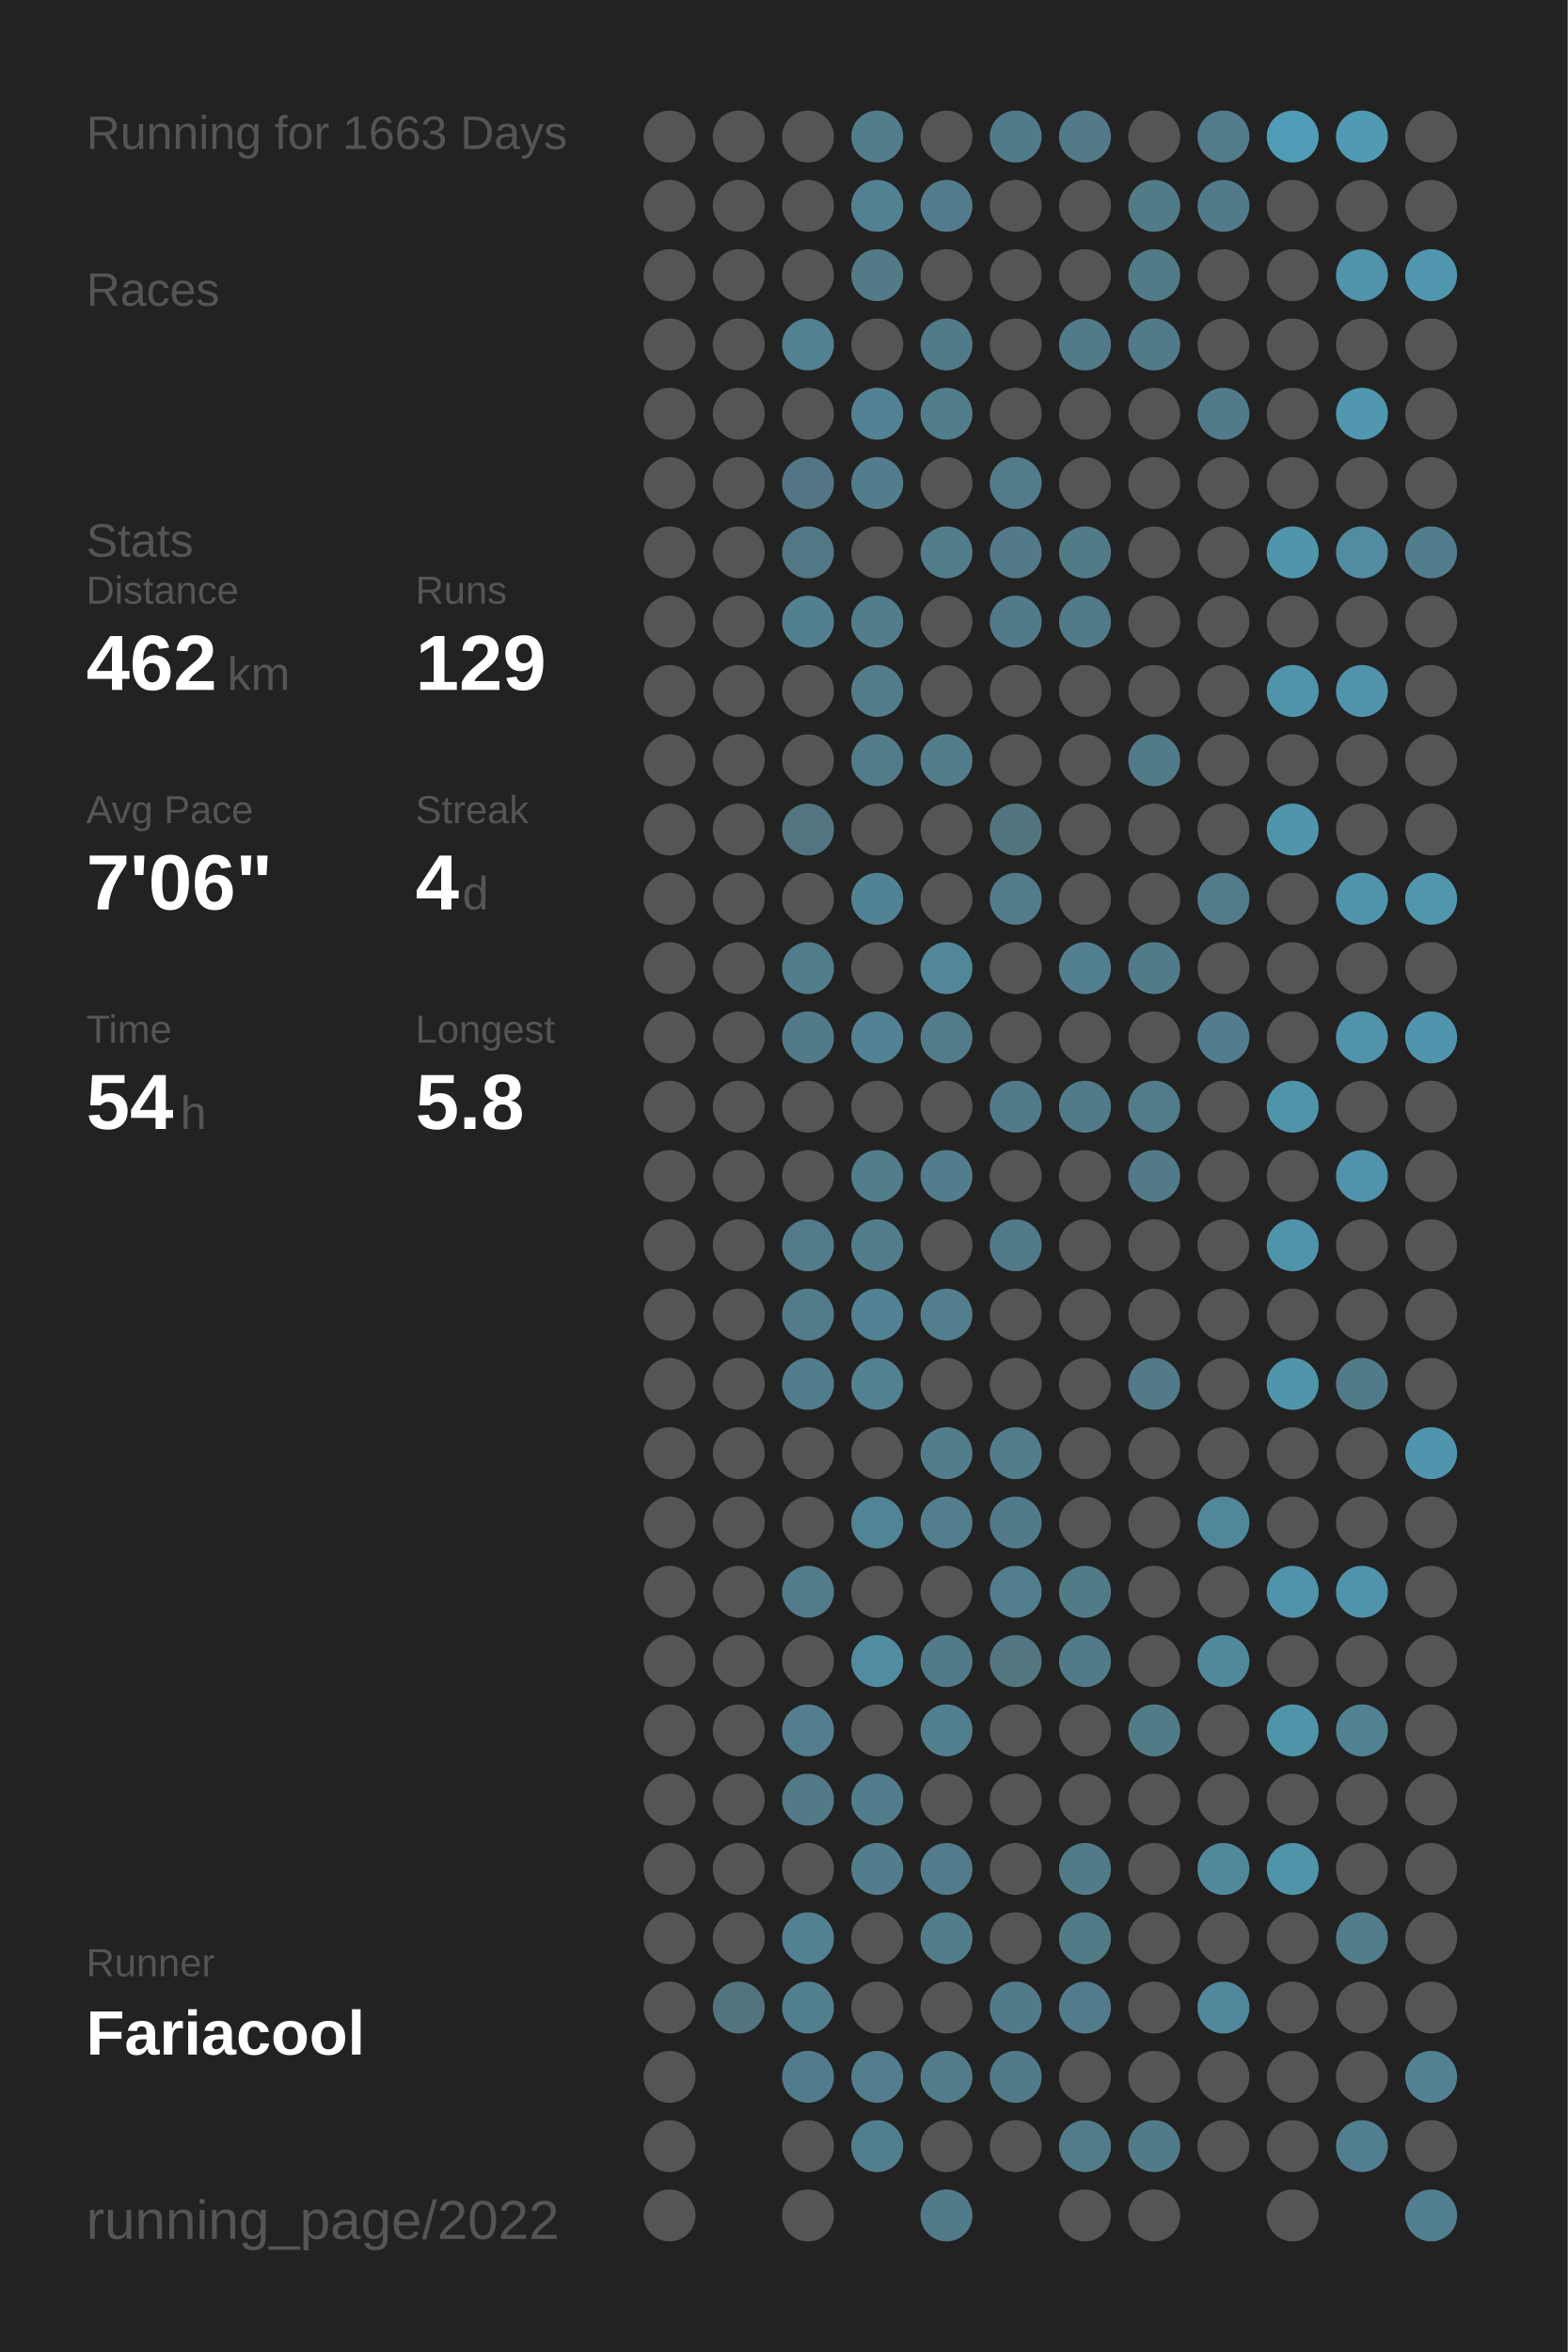
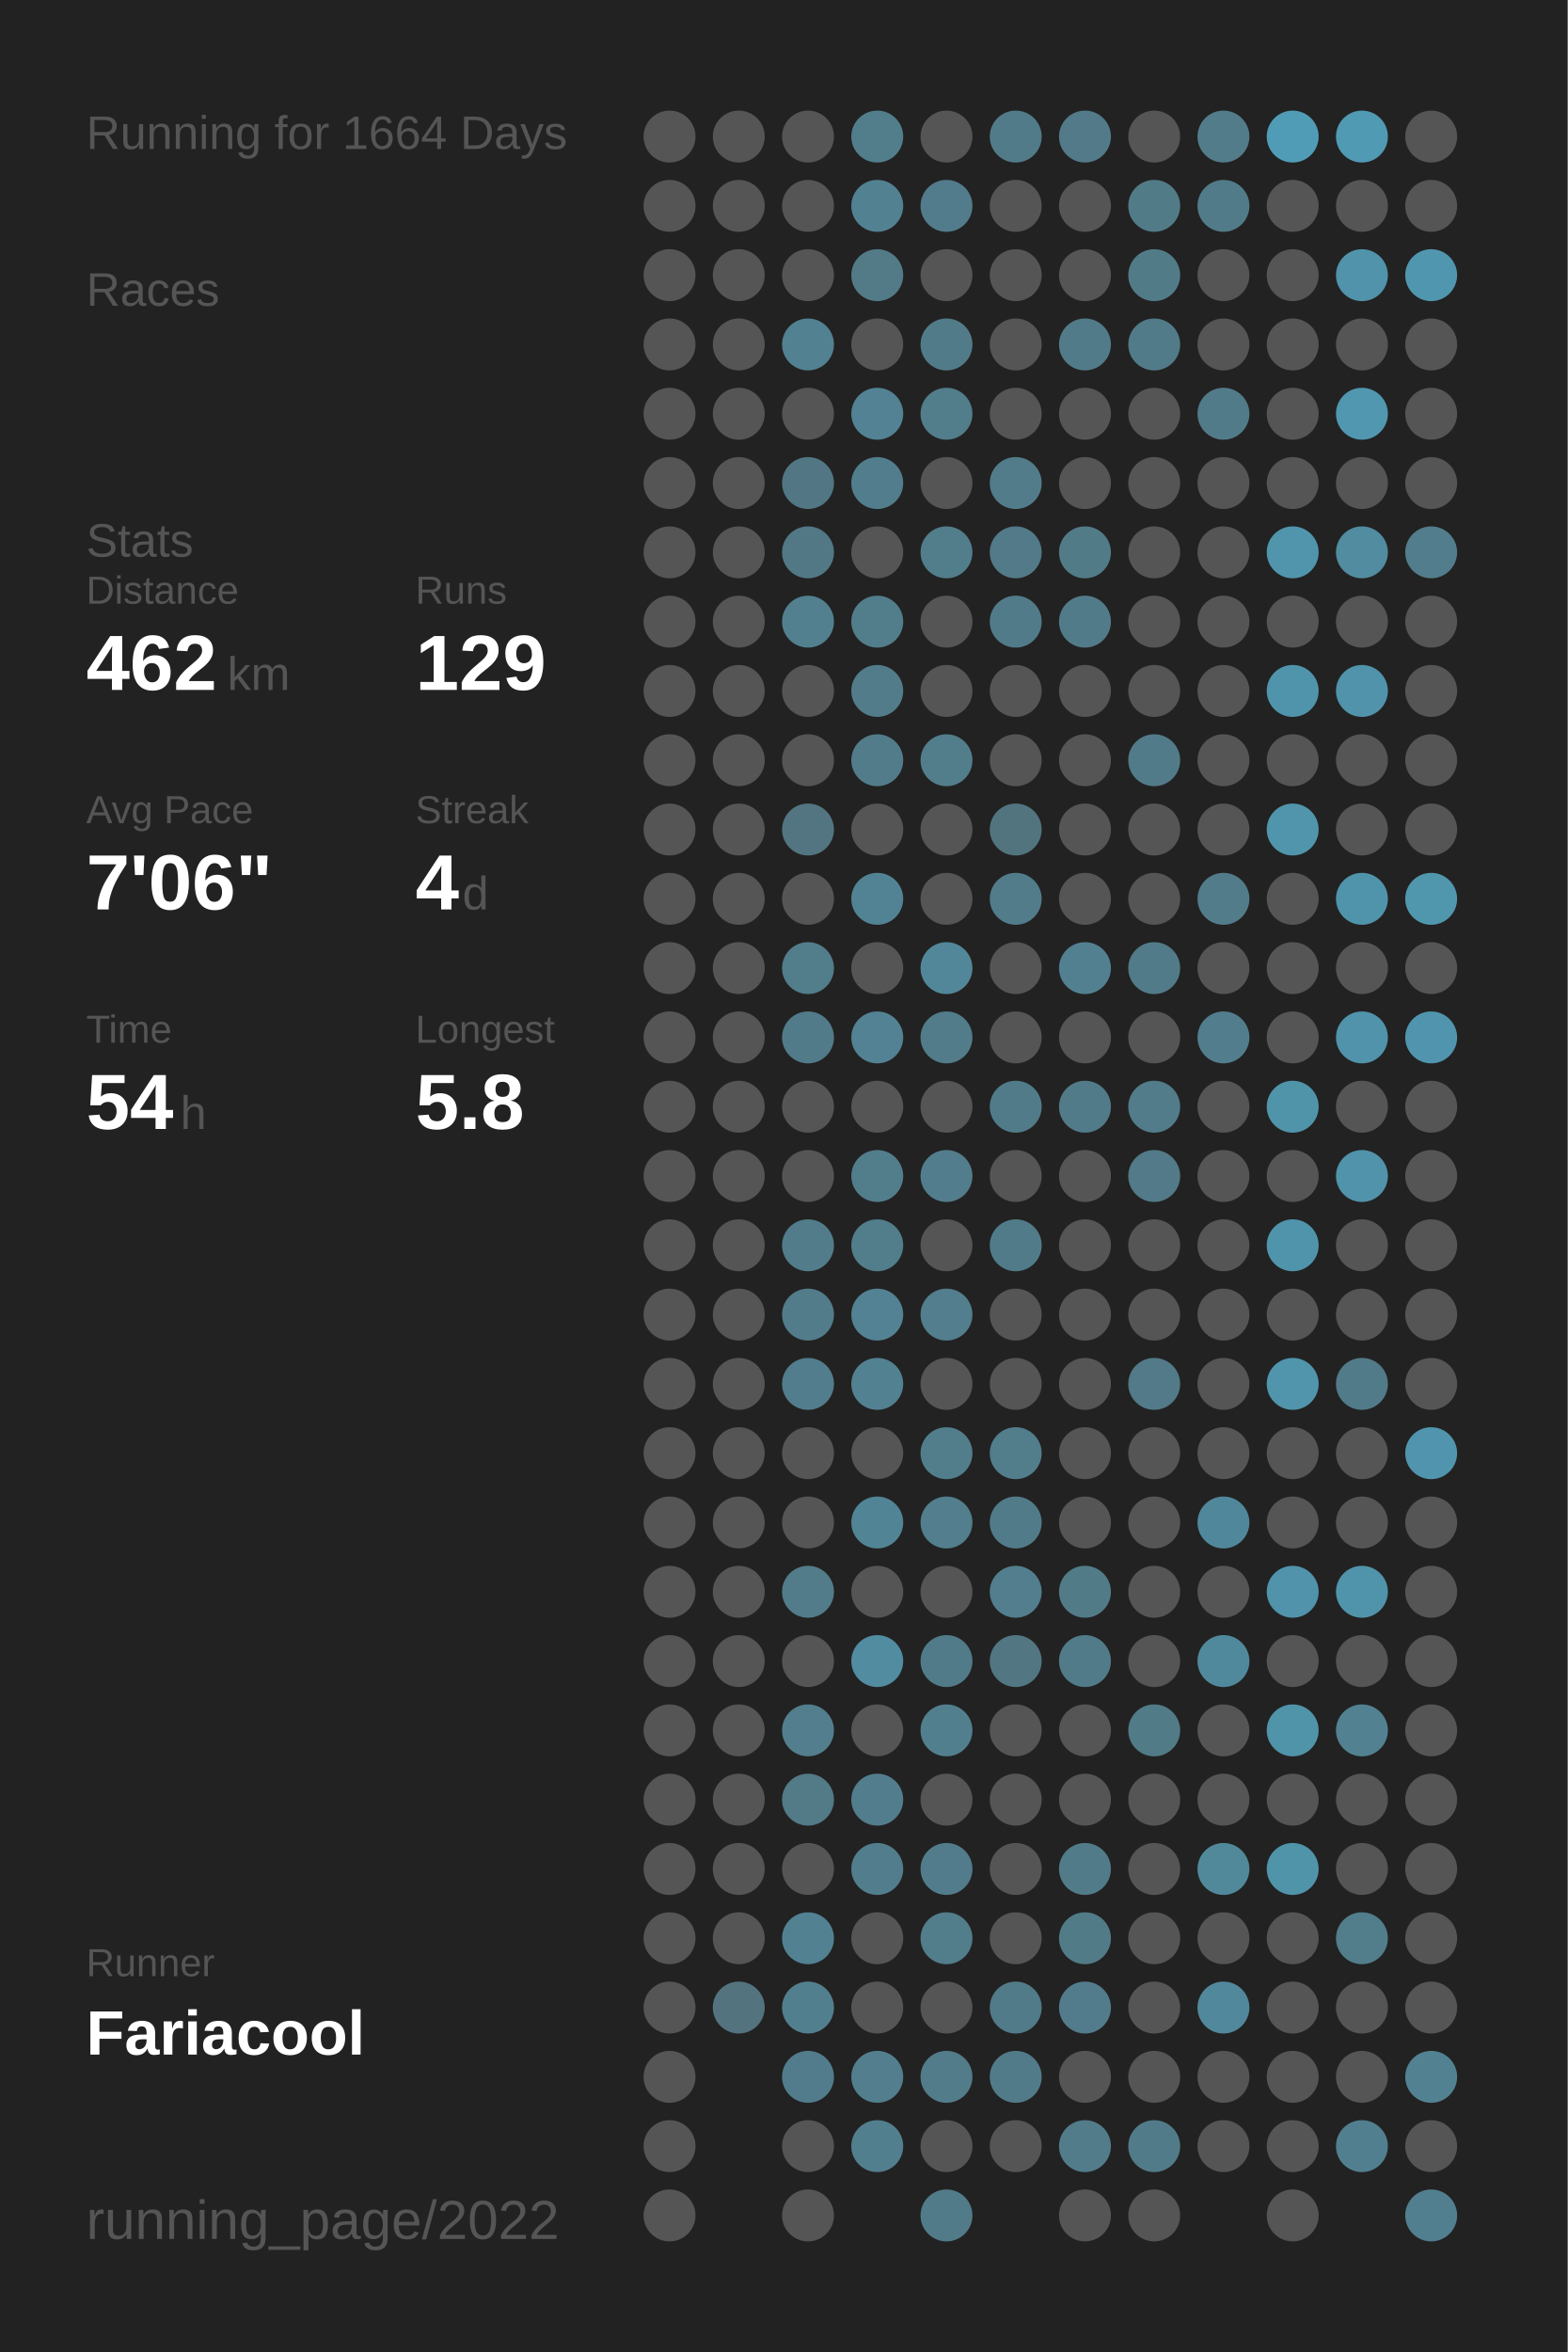
<svg xmlns="http://www.w3.org/2000/svg" baseProfile="full" height="300mm" version="1.1" viewBox="0,0,200,300" width="200mm">
  <defs />
  <rect fill="#222222" height="300" width="200" x="0" y="0" />
-   <text fill="#555555" style="font-size:6px; font-family:Arial;" x="11" y="19">Running for 1663 Days</text>
+   <text fill="#555555" style="font-size:6px; font-family:Arial;" x="11" y="19">Running for 1664 Days</text>
  <text fill="#555555" style="font-size:6px; font-family:Arial;" x="11" y="39">Races</text>
  <text fill="#555555" style="font-size:6px; font-family:Arial;" x="11" y="71">Stats</text>
  <text fill="#555555" style="font-size:5px; font-family:Arial;" x="11" y="77">Distance</text>
  <text fill="#FFFFFF" style="font-size:10px; font-family:Arial; font-weight:bold;" x="11" y="88">462</text>
  <text fill="#555555" style="font-size:6px; font-family:Arial;" x="29" y="88">km</text>
  <text fill="#555555" style="font-size:5px; font-family:Arial;" x="53" y="77">Runs</text>
  <text fill="#FFFFFF" style="font-size:10px; font-family:Arial; font-weight:bold;" x="53" y="88">129</text>
  <text fill="#555555" style="font-size:5px; font-family:Arial;" x="11" y="105">Avg Pace</text>
  <text fill="#FFFFFF" style="font-size:10px; font-family:Arial; font-weight:bold;" x="11" y="116">7'06"</text>
  <text fill="#555555" style="font-size:5px; font-family:Arial;" x="53" y="105">Streak</text>
  <text fill="#FFFFFF" style="font-size:10px; font-family:Arial; font-weight:bold;" x="53" y="116">4</text>
  <text fill="#555555" style="font-size:6px; font-family:Arial;" x="59" y="116">d</text>
  <text fill="#555555" style="font-size:5px; font-family:Arial;" x="11" y="133">Time</text>
  <text fill="#FFFFFF" style="font-size:10px; font-family:Arial; font-weight:bold;" x="11" y="144">54</text>
  <text fill="#555555" style="font-size:6px; font-family:Arial;" x="23" y="144">h</text>
  <text fill="#555555" style="font-size:5px; font-family:Arial;" x="53" y="133">Longest</text>
  <text fill="#FFFFFF" style="font-size:10px; font-family:Arial; font-weight:bold;" x="53" y="144">5.8</text>
  <text fill="#555555" style="font-size:5px; font-family:Arial;" x="11" y="252.065">Runner</text>
  <text fill="#FFFFFF" style="font-size:8px; font-family:Arial; font-weight:bold;" x="11" y="262.065">Fariacool</text>
  <text fill="#555555" style="font-size:7px; font-family:Arial;" x="11" y="285.581">running_page/2022</text>
  <circle cx="85.417" cy="17.419" fill="#555555" r="3.312" />
  <circle cx="85.417" cy="26.258" fill="#555555" r="3.312" />
  <circle cx="85.417" cy="35.097" fill="#555555" r="3.312" />
  <circle cx="85.417" cy="43.935" fill="#555555" r="3.312" />
  <circle cx="85.417" cy="52.774" fill="#555555" r="3.312" />
  <circle cx="85.417" cy="61.613" fill="#555555" r="3.312" />
  <circle cx="85.417" cy="70.452" fill="#555555" r="3.312" />
  <circle cx="85.417" cy="79.29" fill="#555555" r="3.312" />
  <circle cx="85.417" cy="88.129" fill="#555555" r="3.312" />
  <circle cx="85.417" cy="96.968" fill="#555555" r="3.312" />
  <circle cx="85.417" cy="105.806" fill="#555555" r="3.312" />
  <circle cx="85.417" cy="114.645" fill="#555555" r="3.312" />
  <circle cx="85.417" cy="123.484" fill="#555555" r="3.312" />
  <circle cx="85.417" cy="132.323" fill="#555555" r="3.312" />
  <circle cx="85.417" cy="141.161" fill="#555555" r="3.312" />
  <circle cx="85.417" cy="150" fill="#555555" r="3.312" />
  <circle cx="85.417" cy="158.839" fill="#555555" r="3.312" />
  <circle cx="85.417" cy="167.677" fill="#555555" r="3.312" />
  <circle cx="85.417" cy="176.516" fill="#555555" r="3.312" />
  <circle cx="85.417" cy="185.355" fill="#555555" r="3.312" />
  <circle cx="85.417" cy="194.194" fill="#555555" r="3.312" />
  <circle cx="85.417" cy="203.032" fill="#555555" r="3.312" />
  <circle cx="85.417" cy="211.871" fill="#555555" r="3.312" />
  <circle cx="85.417" cy="220.71" fill="#555555" r="3.312" />
  <circle cx="85.417" cy="229.548" fill="#555555" r="3.312" />
  <circle cx="85.417" cy="238.387" fill="#555555" r="3.312" />
  <circle cx="85.417" cy="247.226" fill="#555555" r="3.312" />
  <circle cx="85.417" cy="256.065" fill="#555555" r="3.312" />
  <circle cx="85.417" cy="264.903" fill="#555555" r="3.312" />
  <circle cx="85.417" cy="273.742" fill="#555555" r="3.312" />
  <circle cx="85.417" cy="282.581" fill="#555555" r="3.312" />
  <circle cx="94.25" cy="17.419" fill="#555555" r="3.312" />
  <circle cx="94.25" cy="26.258" fill="#555555" r="3.312" />
  <circle cx="94.25" cy="35.097" fill="#555555" r="3.312" />
  <circle cx="94.25" cy="43.935" fill="#555555" r="3.312" />
  <circle cx="94.25" cy="52.774" fill="#555555" r="3.312" />
  <circle cx="94.25" cy="61.613" fill="#555555" r="3.312" />
  <circle cx="94.25" cy="70.452" fill="#555555" r="3.312" />
  <circle cx="94.25" cy="79.29" fill="#555555" r="3.312" />
  <circle cx="94.25" cy="88.129" fill="#555555" r="3.312" />
  <circle cx="94.25" cy="96.968" fill="#555555" r="3.312" />
  <circle cx="94.25" cy="105.806" fill="#555555" r="3.312" />
  <circle cx="94.25" cy="114.645" fill="#555555" r="3.312" />
  <circle cx="94.25" cy="123.484" fill="#555555" r="3.312" />
  <circle cx="94.25" cy="132.323" fill="#555555" r="3.312" />
  <circle cx="94.25" cy="141.161" fill="#555555" r="3.312" />
  <circle cx="94.25" cy="150" fill="#555555" r="3.312" />
  <circle cx="94.25" cy="158.839" fill="#555555" r="3.312" />
  <circle cx="94.25" cy="167.677" fill="#555555" r="3.312" />
  <circle cx="94.25" cy="176.516" fill="#555555" r="3.312" />
  <circle cx="94.25" cy="185.355" fill="#555555" r="3.312" />
  <circle cx="94.25" cy="194.194" fill="#555555" r="3.312" />
  <circle cx="94.25" cy="203.032" fill="#555555" r="3.312" />
  <circle cx="94.25" cy="211.871" fill="#555555" r="3.312" />
  <circle cx="94.25" cy="220.71" fill="#555555" r="3.312" />
  <circle cx="94.25" cy="229.548" fill="#555555" r="3.312" />
  <circle cx="94.25" cy="238.387" fill="#555555" r="3.312" />
  <circle cx="94.25" cy="247.226" fill="#555555" r="3.312" />
  <circle cx="94.25" cy="256.065" fill="#53737f" r="3.312" />
  <circle cx="103.083" cy="17.419" fill="#555555" r="3.312" />
  <circle cx="103.083" cy="26.258" fill="#555555" r="3.312" />
  <circle cx="103.083" cy="35.097" fill="#555555" r="3.312" />
  <circle cx="103.083" cy="43.935" fill="#528191" r="3.312" />
  <circle cx="103.083" cy="52.774" fill="#555555" r="3.312" />
  <circle cx="103.083" cy="61.613" fill="#527683" r="3.312" />
  <circle cx="103.083" cy="70.452" fill="#527885" r="3.312" />
  <circle cx="103.083" cy="79.29" fill="#52808f" r="3.312" />
  <circle cx="103.083" cy="88.129" fill="#555555" r="3.312" />
  <circle cx="103.083" cy="96.968" fill="#555555" r="3.312" />
  <circle cx="103.083" cy="105.806" fill="#527581" r="3.312" />
  <circle cx="103.083" cy="114.645" fill="#555555" r="3.312" />
  <circle cx="103.083" cy="123.484" fill="#527d8b" r="3.312" />
  <circle cx="103.083" cy="132.323" fill="#527b89" r="3.312" />
  <circle cx="103.083" cy="141.161" fill="#555555" r="3.312" />
  <circle cx="103.083" cy="150" fill="#555555" r="3.312" />
  <circle cx="103.083" cy="158.839" fill="#527c8a" r="3.312" />
  <circle cx="103.083" cy="167.677" fill="#527c8a" r="3.312" />
  <circle cx="103.083" cy="176.516" fill="#527d8c" r="3.312" />
  <circle cx="103.083" cy="185.355" fill="#555555" r="3.312" />
  <circle cx="103.083" cy="194.194" fill="#555555" r="3.312" />
  <circle cx="103.083" cy="203.032" fill="#527c8a" r="3.312" />
  <circle cx="103.083" cy="211.871" fill="#555555" r="3.312" />
  <circle cx="103.083" cy="220.71" fill="#527e8d" r="3.312" />
  <circle cx="103.083" cy="229.548" fill="#527a87" r="3.312" />
  <circle cx="103.083" cy="238.387" fill="#555555" r="3.312" />
  <circle cx="103.083" cy="247.226" fill="#528191" r="3.312" />
  <circle cx="103.083" cy="256.065" fill="#527f8e" r="3.312" />
  <circle cx="103.083" cy="264.903" fill="#527c8b" r="3.312" />
  <circle cx="103.083" cy="273.742" fill="#555555" r="3.312" />
  <circle cx="103.083" cy="282.581" fill="#555555" r="3.312" />
  <circle cx="111.917" cy="17.419" fill="#527e8c" r="3.312" />
  <circle cx="111.917" cy="26.258" fill="#528292" r="3.312" />
  <circle cx="111.917" cy="35.097" fill="#527a87" r="3.312" />
  <circle cx="111.917" cy="43.935" fill="#555555" r="3.312" />
  <circle cx="111.917" cy="52.774" fill="#528293" r="3.312" />
  <circle cx="111.917" cy="61.613" fill="#527d8c" r="3.312" />
  <circle cx="111.917" cy="70.452" fill="#555555" r="3.312" />
  <circle cx="111.917" cy="79.29" fill="#527d8b" r="3.312" />
  <circle cx="111.917" cy="88.129" fill="#527c8a" r="3.312" />
  <circle cx="111.917" cy="96.968" fill="#527c8a" r="3.312" />
  <circle cx="111.917" cy="105.806" fill="#555555" r="3.312" />
  <circle cx="111.917" cy="114.645" fill="#528394" r="3.312" />
  <circle cx="111.917" cy="123.484" fill="#555555" r="3.312" />
  <circle cx="111.917" cy="132.323" fill="#528293" r="3.312" />
  <circle cx="111.917" cy="141.161" fill="#555555" r="3.312" />
  <circle cx="111.917" cy="150" fill="#527d8b" r="3.312" />
  <circle cx="111.917" cy="158.839" fill="#527d8b" r="3.312" />
  <circle cx="111.917" cy="167.677" fill="#528293" r="3.312" />
  <circle cx="111.917" cy="176.516" fill="#528192" r="3.312" />
  <circle cx="111.917" cy="185.355" fill="#555555" r="3.312" />
  <circle cx="111.917" cy="194.194" fill="#518495" r="3.312" />
  <circle cx="111.917" cy="203.032" fill="#555555" r="3.312" />
  <circle cx="111.917" cy="211.871" fill="#518ca0" r="3.312" />
  <circle cx="111.917" cy="220.71" fill="#555555" r="3.312" />
  <circle cx="111.917" cy="229.548" fill="#527d8c" r="3.312" />
  <circle cx="111.917" cy="238.387" fill="#527d8c" r="3.312" />
  <circle cx="111.917" cy="247.226" fill="#555555" r="3.312" />
  <circle cx="111.917" cy="256.065" fill="#555555" r="3.312" />
  <circle cx="111.917" cy="264.903" fill="#527e8e" r="3.312" />
  <circle cx="111.917" cy="273.742" fill="#527f8e" r="3.312" />
  <circle cx="120.75" cy="17.419" fill="#555555" r="3.312" />
  <circle cx="120.75" cy="26.258" fill="#527c8b" r="3.312" />
  <circle cx="120.75" cy="35.097" fill="#555555" r="3.312" />
  <circle cx="120.75" cy="43.935" fill="#527b89" r="3.312" />
  <circle cx="120.75" cy="52.774" fill="#527d8b" r="3.312" />
  <circle cx="120.75" cy="61.613" fill="#555555" r="3.312" />
  <circle cx="120.75" cy="70.452" fill="#527d8b" r="3.312" />
  <circle cx="120.75" cy="79.29" fill="#555555" r="3.312" />
  <circle cx="120.75" cy="88.129" fill="#555555" r="3.312" />
  <circle cx="120.75" cy="96.968" fill="#527d8b" r="3.312" />
  <circle cx="120.75" cy="105.806" fill="#555555" r="3.312" />
  <circle cx="120.75" cy="114.645" fill="#555555" r="3.312" />
  <circle cx="120.75" cy="123.484" fill="#518799" r="3.312" />
  <circle cx="120.75" cy="132.323" fill="#527c8a" r="3.312" />
  <circle cx="120.75" cy="141.161" fill="#555555" r="3.312" />
  <circle cx="120.75" cy="150" fill="#527d8c" r="3.312" />
  <circle cx="120.75" cy="158.839" fill="#555555" r="3.312" />
  <circle cx="120.75" cy="167.677" fill="#527e8d" r="3.312" />
  <circle cx="120.75" cy="176.516" fill="#555555" r="3.312" />
  <circle cx="120.75" cy="185.355" fill="#527e8c" r="3.312" />
  <circle cx="120.75" cy="194.194" fill="#527e8d" r="3.312" />
  <circle cx="120.75" cy="203.032" fill="#555555" r="3.312" />
  <circle cx="120.75" cy="211.871" fill="#527b89" r="3.312" />
  <circle cx="120.75" cy="220.71" fill="#527f8e" r="3.312" />
  <circle cx="120.75" cy="229.548" fill="#555555" r="3.312" />
  <circle cx="120.75" cy="238.387" fill="#527c8b" r="3.312" />
  <circle cx="120.75" cy="247.226" fill="#527d8b" r="3.312" />
  <circle cx="120.75" cy="256.065" fill="#555555" r="3.312" />
  <circle cx="120.75" cy="264.903" fill="#527c8a" r="3.312" />
  <circle cx="120.75" cy="273.742" fill="#555555" r="3.312" />
  <circle cx="120.75" cy="282.581" fill="#527b89" r="3.312" />
  <circle cx="129.583" cy="17.419" fill="#527b89" r="3.312" />
  <circle cx="129.583" cy="26.258" fill="#555555" r="3.312" />
  <circle cx="129.583" cy="35.097" fill="#555555" r="3.312" />
  <circle cx="129.583" cy="43.935" fill="#555555" r="3.312" />
  <circle cx="129.583" cy="52.774" fill="#555555" r="3.312" />
  <circle cx="129.583" cy="61.613" fill="#527c8a" r="3.312" />
  <circle cx="129.583" cy="70.452" fill="#527a88" r="3.312" />
  <circle cx="129.583" cy="79.29" fill="#527b89" r="3.312" />
  <circle cx="129.583" cy="88.129" fill="#555555" r="3.312" />
  <circle cx="129.583" cy="96.968" fill="#555555" r="3.312" />
  <circle cx="129.583" cy="105.806" fill="#52747f" r="3.312" />
  <circle cx="129.583" cy="114.645" fill="#527c8a" r="3.312" />
  <circle cx="129.583" cy="123.484" fill="#555555" r="3.312" />
  <circle cx="129.583" cy="132.323" fill="#555555" r="3.312" />
  <circle cx="129.583" cy="141.161" fill="#527b89" r="3.312" />
  <circle cx="129.583" cy="150" fill="#555555" r="3.312" />
  <circle cx="129.583" cy="158.839" fill="#527b89" r="3.312" />
  <circle cx="129.583" cy="167.677" fill="#555555" r="3.312" />
  <circle cx="129.583" cy="176.516" fill="#555555" r="3.312" />
  <circle cx="129.583" cy="185.355" fill="#527d8b" r="3.312" />
  <circle cx="129.583" cy="194.194" fill="#527b89" r="3.312" />
  <circle cx="129.583" cy="203.032" fill="#527e8d" r="3.312" />
  <circle cx="129.583" cy="211.871" fill="#527682" r="3.312" />
  <circle cx="129.583" cy="220.71" fill="#555555" r="3.312" />
  <circle cx="129.583" cy="229.548" fill="#555555" r="3.312" />
  <circle cx="129.583" cy="238.387" fill="#555555" r="3.312" />
  <circle cx="129.583" cy="247.226" fill="#555555" r="3.312" />
  <circle cx="129.583" cy="256.065" fill="#527b89" r="3.312" />
  <circle cx="129.583" cy="264.903" fill="#527b89" r="3.312" />
  <circle cx="129.583" cy="273.742" fill="#555555" r="3.312" />
  <circle cx="138.417" cy="17.419" fill="#527a88" r="3.312" />
  <circle cx="138.417" cy="26.258" fill="#555555" r="3.312" />
  <circle cx="138.417" cy="35.097" fill="#555555" r="3.312" />
  <circle cx="138.417" cy="43.935" fill="#527b89" r="3.312" />
  <circle cx="138.417" cy="52.774" fill="#555555" r="3.312" />
  <circle cx="138.417" cy="61.613" fill="#555555" r="3.312" />
  <circle cx="138.417" cy="70.452" fill="#527b88" r="3.312" />
  <circle cx="138.417" cy="79.29" fill="#527b89" r="3.312" />
  <circle cx="138.417" cy="88.129" fill="#555555" r="3.312" />
  <circle cx="138.417" cy="96.968" fill="#555555" r="3.312" />
  <circle cx="138.417" cy="105.806" fill="#555555" r="3.312" />
  <circle cx="138.417" cy="114.645" fill="#555555" r="3.312" />
  <circle cx="138.417" cy="123.484" fill="#528090" r="3.312" />
  <circle cx="138.417" cy="132.323" fill="#555555" r="3.312" />
  <circle cx="138.417" cy="141.161" fill="#527b89" r="3.312" />
  <circle cx="138.417" cy="150" fill="#555555" r="3.312" />
  <circle cx="138.417" cy="158.839" fill="#555555" r="3.312" />
  <circle cx="138.417" cy="167.677" fill="#555555" r="3.312" />
  <circle cx="138.417" cy="176.516" fill="#555555" r="3.312" />
  <circle cx="138.417" cy="185.355" fill="#555555" r="3.312" />
  <circle cx="138.417" cy="194.194" fill="#555555" r="3.312" />
  <circle cx="138.417" cy="203.032" fill="#527b88" r="3.312" />
  <circle cx="138.417" cy="211.871" fill="#527b89" r="3.312" />
  <circle cx="138.417" cy="220.71" fill="#555555" r="3.312" />
  <circle cx="138.417" cy="229.548" fill="#555555" r="3.312" />
  <circle cx="138.417" cy="238.387" fill="#527b89" r="3.312" />
  <circle cx="138.417" cy="247.226" fill="#527b88" r="3.312" />
  <circle cx="138.417" cy="256.065" fill="#527c8b" r="3.312" />
  <circle cx="138.417" cy="264.903" fill="#555555" r="3.312" />
  <circle cx="138.417" cy="273.742" fill="#527c8a" r="3.312" />
  <circle cx="138.417" cy="282.581" fill="#555555" r="3.312" />
  <circle cx="147.25" cy="17.419" fill="#555555" r="3.312" />
  <circle cx="147.25" cy="26.258" fill="#527b88" r="3.312" />
  <circle cx="147.25" cy="35.097" fill="#527b88" r="3.312" />
  <circle cx="147.25" cy="43.935" fill="#527b89" r="3.312" />
  <circle cx="147.25" cy="52.774" fill="#555555" r="3.312" />
  <circle cx="147.25" cy="61.613" fill="#555555" r="3.312" />
  <circle cx="147.25" cy="70.452" fill="#555555" r="3.312" />
  <circle cx="147.25" cy="79.29" fill="#555555" r="3.312" />
  <circle cx="147.25" cy="88.129" fill="#555555" r="3.312" />
  <circle cx="147.25" cy="96.968" fill="#527b89" r="3.312" />
  <circle cx="147.25" cy="105.806" fill="#555555" r="3.312" />
  <circle cx="147.25" cy="114.645" fill="#555555" r="3.312" />
  <circle cx="147.25" cy="123.484" fill="#527b89" r="3.312" />
  <circle cx="147.25" cy="132.323" fill="#555555" r="3.312" />
  <circle cx="147.25" cy="141.161" fill="#527c8a" r="3.312" />
  <circle cx="147.25" cy="150" fill="#527a88" r="3.312" />
  <circle cx="147.25" cy="158.839" fill="#555555" r="3.312" />
  <circle cx="147.25" cy="167.677" fill="#555555" r="3.312" />
  <circle cx="147.25" cy="176.516" fill="#527a88" r="3.312" />
  <circle cx="147.25" cy="185.355" fill="#555555" r="3.312" />
  <circle cx="147.25" cy="194.194" fill="#555555" r="3.312" />
  <circle cx="147.25" cy="203.032" fill="#555555" r="3.312" />
  <circle cx="147.25" cy="211.871" fill="#555555" r="3.312" />
  <circle cx="147.25" cy="220.71" fill="#527b88" r="3.312" />
  <circle cx="147.25" cy="229.548" fill="#555555" r="3.312" />
  <circle cx="147.25" cy="238.387" fill="#555555" r="3.312" />
  <circle cx="147.25" cy="247.226" fill="#555555" r="3.312" />
  <circle cx="147.25" cy="256.065" fill="#555555" r="3.312" />
  <circle cx="147.25" cy="264.903" fill="#555555" r="3.312" />
  <circle cx="147.25" cy="273.742" fill="#527b89" r="3.312" />
  <circle cx="147.25" cy="282.581" fill="#555555" r="3.312" />
  <circle cx="156.083" cy="17.419" fill="#527c8a" r="3.312" />
  <circle cx="156.083" cy="26.258" fill="#527b89" r="3.312" />
  <circle cx="156.083" cy="35.097" fill="#555555" r="3.312" />
  <circle cx="156.083" cy="43.935" fill="#555555" r="3.312" />
  <circle cx="156.083" cy="52.774" fill="#527b89" r="3.312" />
  <circle cx="156.083" cy="61.613" fill="#555555" r="3.312" />
  <circle cx="156.083" cy="70.452" fill="#555555" r="3.312" />
  <circle cx="156.083" cy="79.29" fill="#555555" r="3.312" />
  <circle cx="156.083" cy="88.129" fill="#555555" r="3.312" />
  <circle cx="156.083" cy="96.968" fill="#555555" r="3.312" />
  <circle cx="156.083" cy="105.806" fill="#555555" r="3.312" />
  <circle cx="156.083" cy="114.645" fill="#527c8a" r="3.312" />
  <circle cx="156.083" cy="123.484" fill="#555555" r="3.312" />
  <circle cx="156.083" cy="132.323" fill="#527d8c" r="3.312" />
  <circle cx="156.083" cy="141.161" fill="#555555" r="3.312" />
  <circle cx="156.083" cy="150" fill="#555555" r="3.312" />
  <circle cx="156.083" cy="158.839" fill="#555555" r="3.312" />
  <circle cx="156.083" cy="167.677" fill="#555555" r="3.312" />
  <circle cx="156.083" cy="176.516" fill="#555555" r="3.312" />
  <circle cx="156.083" cy="185.355" fill="#555555" r="3.312" />
  <circle cx="156.083" cy="194.194" fill="#51879a" r="3.312" />
  <circle cx="156.083" cy="203.032" fill="#555555" r="3.312" />
  <circle cx="156.083" cy="211.871" fill="#51899c" r="3.312" />
  <circle cx="156.083" cy="220.71" fill="#555555" r="3.312" />
  <circle cx="156.083" cy="229.548" fill="#555555" r="3.312" />
  <circle cx="156.083" cy="238.387" fill="#51899b" r="3.312" />
  <circle cx="156.083" cy="247.226" fill="#555555" r="3.312" />
  <circle cx="156.083" cy="256.065" fill="#51889b" r="3.312" />
  <circle cx="156.083" cy="264.903" fill="#555555" r="3.312" />
  <circle cx="156.083" cy="273.742" fill="#555555" r="3.312" />
  <circle cx="164.917" cy="17.419" fill="#509cb6" r="3.312" />
  <circle cx="164.917" cy="26.258" fill="#555555" r="3.312" />
  <circle cx="164.917" cy="35.097" fill="#555555" r="3.312" />
  <circle cx="164.917" cy="43.935" fill="#555555" r="3.312" />
  <circle cx="164.917" cy="52.774" fill="#555555" r="3.312" />
  <circle cx="164.917" cy="61.613" fill="#555555" r="3.312" />
  <circle cx="164.917" cy="70.452" fill="#5095ac" r="3.312" />
  <circle cx="164.917" cy="79.29" fill="#555555" r="3.312" />
  <circle cx="164.917" cy="88.129" fill="#5094ab" r="3.312" />
  <circle cx="164.917" cy="96.968" fill="#555555" r="3.312" />
  <circle cx="164.917" cy="105.806" fill="#5095ac" r="3.312" />
  <circle cx="164.917" cy="114.645" fill="#555555" r="3.312" />
  <circle cx="164.917" cy="123.484" fill="#555555" r="3.312" />
  <circle cx="164.917" cy="132.323" fill="#555555" r="3.312" />
  <circle cx="164.917" cy="141.161" fill="#5094aa" r="3.312" />
  <circle cx="164.917" cy="150" fill="#555555" r="3.312" />
  <circle cx="164.917" cy="158.839" fill="#5094ab" r="3.312" />
  <circle cx="164.917" cy="167.677" fill="#555555" r="3.312" />
  <circle cx="164.917" cy="176.516" fill="#5095ac" r="3.312" />
  <circle cx="164.917" cy="185.355" fill="#555555" r="3.312" />
  <circle cx="164.917" cy="194.194" fill="#555555" r="3.312" />
  <circle cx="164.917" cy="203.032" fill="#5093aa" r="3.312" />
  <circle cx="164.917" cy="211.871" fill="#555555" r="3.312" />
  <circle cx="164.917" cy="220.71" fill="#5094aa" r="3.312" />
  <circle cx="164.917" cy="229.548" fill="#555555" r="3.312" />
  <circle cx="164.917" cy="238.387" fill="#5094aa" r="3.312" />
  <circle cx="164.917" cy="247.226" fill="#555555" r="3.312" />
  <circle cx="164.917" cy="256.065" fill="#555555" r="3.312" />
  <circle cx="164.917" cy="264.903" fill="#555555" r="3.312" />
  <circle cx="164.917" cy="273.742" fill="#555555" r="3.312" />
  <circle cx="164.917" cy="282.581" fill="#555555" r="3.312" />
  <circle cx="173.75" cy="17.419" fill="#509ab3" r="3.312" />
  <circle cx="173.75" cy="26.258" fill="#555555" r="3.312" />
  <circle cx="173.75" cy="35.097" fill="#5093aa" r="3.312" />
  <circle cx="173.75" cy="43.935" fill="#555555" r="3.312" />
  <circle cx="173.75" cy="52.774" fill="#5097af" r="3.312" />
  <circle cx="173.75" cy="61.613" fill="#555555" r="3.312" />
  <circle cx="173.75" cy="70.452" fill="#518ca0" r="3.312" />
  <circle cx="173.75" cy="79.29" fill="#555555" r="3.312" />
  <circle cx="173.75" cy="88.129" fill="#5093aa" r="3.312" />
  <circle cx="173.75" cy="96.968" fill="#555555" r="3.312" />
  <circle cx="173.75" cy="105.806" fill="#555555" r="3.312" />
  <circle cx="173.75" cy="114.645" fill="#5094ab" r="3.312" />
  <circle cx="173.75" cy="123.484" fill="#555555" r="3.312" />
  <circle cx="173.75" cy="132.323" fill="#5093aa" r="3.312" />
  <circle cx="173.75" cy="141.161" fill="#555555" r="3.312" />
  <circle cx="173.75" cy="150" fill="#5093aa" r="3.312" />
  <circle cx="173.75" cy="158.839" fill="#555555" r="3.312" />
  <circle cx="173.75" cy="167.677" fill="#555555" r="3.312" />
  <circle cx="173.75" cy="176.516" fill="#527b89" r="3.312" />
  <circle cx="173.75" cy="185.355" fill="#555555" r="3.312" />
  <circle cx="173.75" cy="194.194" fill="#555555" r="3.312" />
  <circle cx="173.75" cy="203.032" fill="#5094ab" r="3.312" />
  <circle cx="173.75" cy="211.871" fill="#555555" r="3.312" />
  <circle cx="173.75" cy="220.71" fill="#528292" r="3.312" />
  <circle cx="173.75" cy="229.548" fill="#555555" r="3.312" />
  <circle cx="173.75" cy="238.387" fill="#555555" r="3.312" />
  <circle cx="173.75" cy="247.226" fill="#527d8b" r="3.312" />
  <circle cx="173.75" cy="256.065" fill="#555555" r="3.312" />
  <circle cx="173.75" cy="264.903" fill="#555555" r="3.312" />
  <circle cx="173.75" cy="273.742" fill="#527f8f" r="3.312" />
  <circle cx="182.583" cy="17.419" fill="#555555" r="3.312" />
  <circle cx="182.583" cy="26.258" fill="#555555" r="3.312" />
  <circle cx="182.583" cy="35.097" fill="#5096ae" r="3.312" />
  <circle cx="182.583" cy="43.935" fill="#555555" r="3.312" />
  <circle cx="182.583" cy="52.774" fill="#555555" r="3.312" />
  <circle cx="182.583" cy="61.613" fill="#555555" r="3.312" />
  <circle cx="182.583" cy="70.452" fill="#527d8c" r="3.312" />
  <circle cx="182.583" cy="79.29" fill="#555555" r="3.312" />
  <circle cx="182.583" cy="88.129" fill="#555555" r="3.312" />
  <circle cx="182.583" cy="96.968" fill="#555555" r="3.312" />
  <circle cx="182.583" cy="105.806" fill="#555555" r="3.312" />
  <circle cx="182.583" cy="114.645" fill="#5097ae" r="3.312" />
  <circle cx="182.583" cy="123.484" fill="#555555" r="3.312" />
  <circle cx="182.583" cy="132.323" fill="#5095ad" r="3.312" />
  <circle cx="182.583" cy="141.161" fill="#555555" r="3.312" />
  <circle cx="182.583" cy="150" fill="#555555" r="3.312" />
  <circle cx="182.583" cy="158.839" fill="#555555" r="3.312" />
  <circle cx="182.583" cy="167.677" fill="#555555" r="3.312" />
  <circle cx="182.583" cy="176.516" fill="#555555" r="3.312" />
  <circle cx="182.583" cy="185.355" fill="#5095ad" r="3.312" />
  <circle cx="182.583" cy="194.194" fill="#555555" r="3.312" />
  <circle cx="182.583" cy="203.032" fill="#555555" r="3.312" />
  <circle cx="182.583" cy="211.871" fill="#555555" r="3.312" />
  <circle cx="182.583" cy="220.71" fill="#555555" r="3.312" />
  <circle cx="182.583" cy="229.548" fill="#555555" r="3.312" />
  <circle cx="182.583" cy="238.387" fill="#555555" r="3.312" />
  <circle cx="182.583" cy="247.226" fill="#555555" r="3.312" />
  <circle cx="182.583" cy="256.065" fill="#555555" r="3.312" />
  <circle cx="182.583" cy="264.903" fill="#528292" r="3.312" />
  <circle cx="182.583" cy="273.742" fill="#555555" r="3.312" />
  <circle cx="182.583" cy="282.581" fill="#527f8f" r="3.312" />
</svg>
